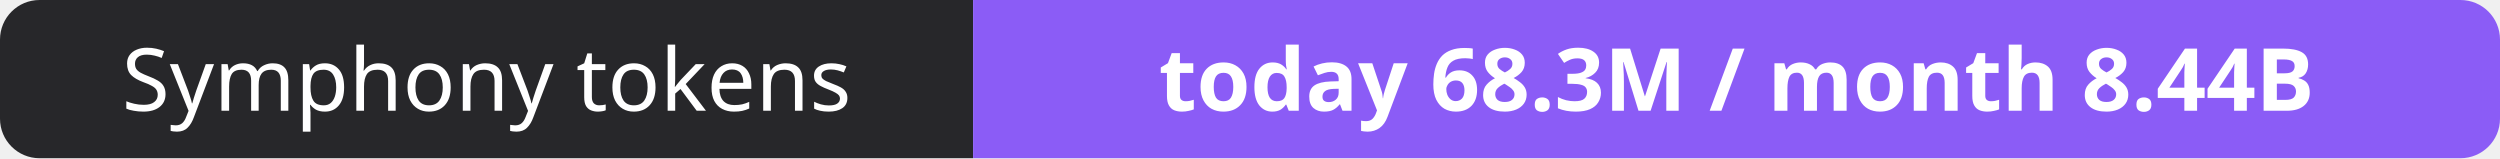
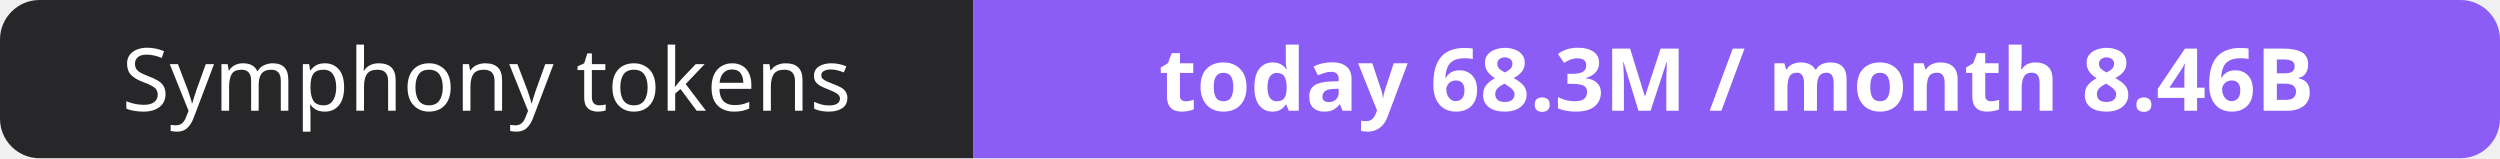
- <svg xmlns="http://www.w3.org/2000/svg" width="316" height="20" role="img" aria-label="Symphony tokens: today 68.3M / month 8.44B">
+ <svg xmlns="http://www.w3.org/2000/svg" width="316" height="20" role="img" aria-label="Symphony tokens: today 68.3M / month 8.46B">
  <clipPath id="r">
    <rect width="316" height="20" rx="5" fill="#fff" />
  </clipPath>
  <g clip-path="url(#r)">
    <rect width="123" height="20" fill="#27272a" />
    <rect x="123" width="193" height="20" fill="#8b5cf6" />
  </g>
  <g fill="#fff" text-anchor="middle" font-family="Verdana,Geneva,sans-serif" font-size="11">
    <text x="61.5" y="14">Symphony tokens</text>
-     <text x="219.5" y="14" font-weight="700">today 68.3M / month 8.44B</text>
+     <text x="219.5" y="14" font-weight="700">today 68.3M / month 8.46B</text>
  </g>
</svg>
